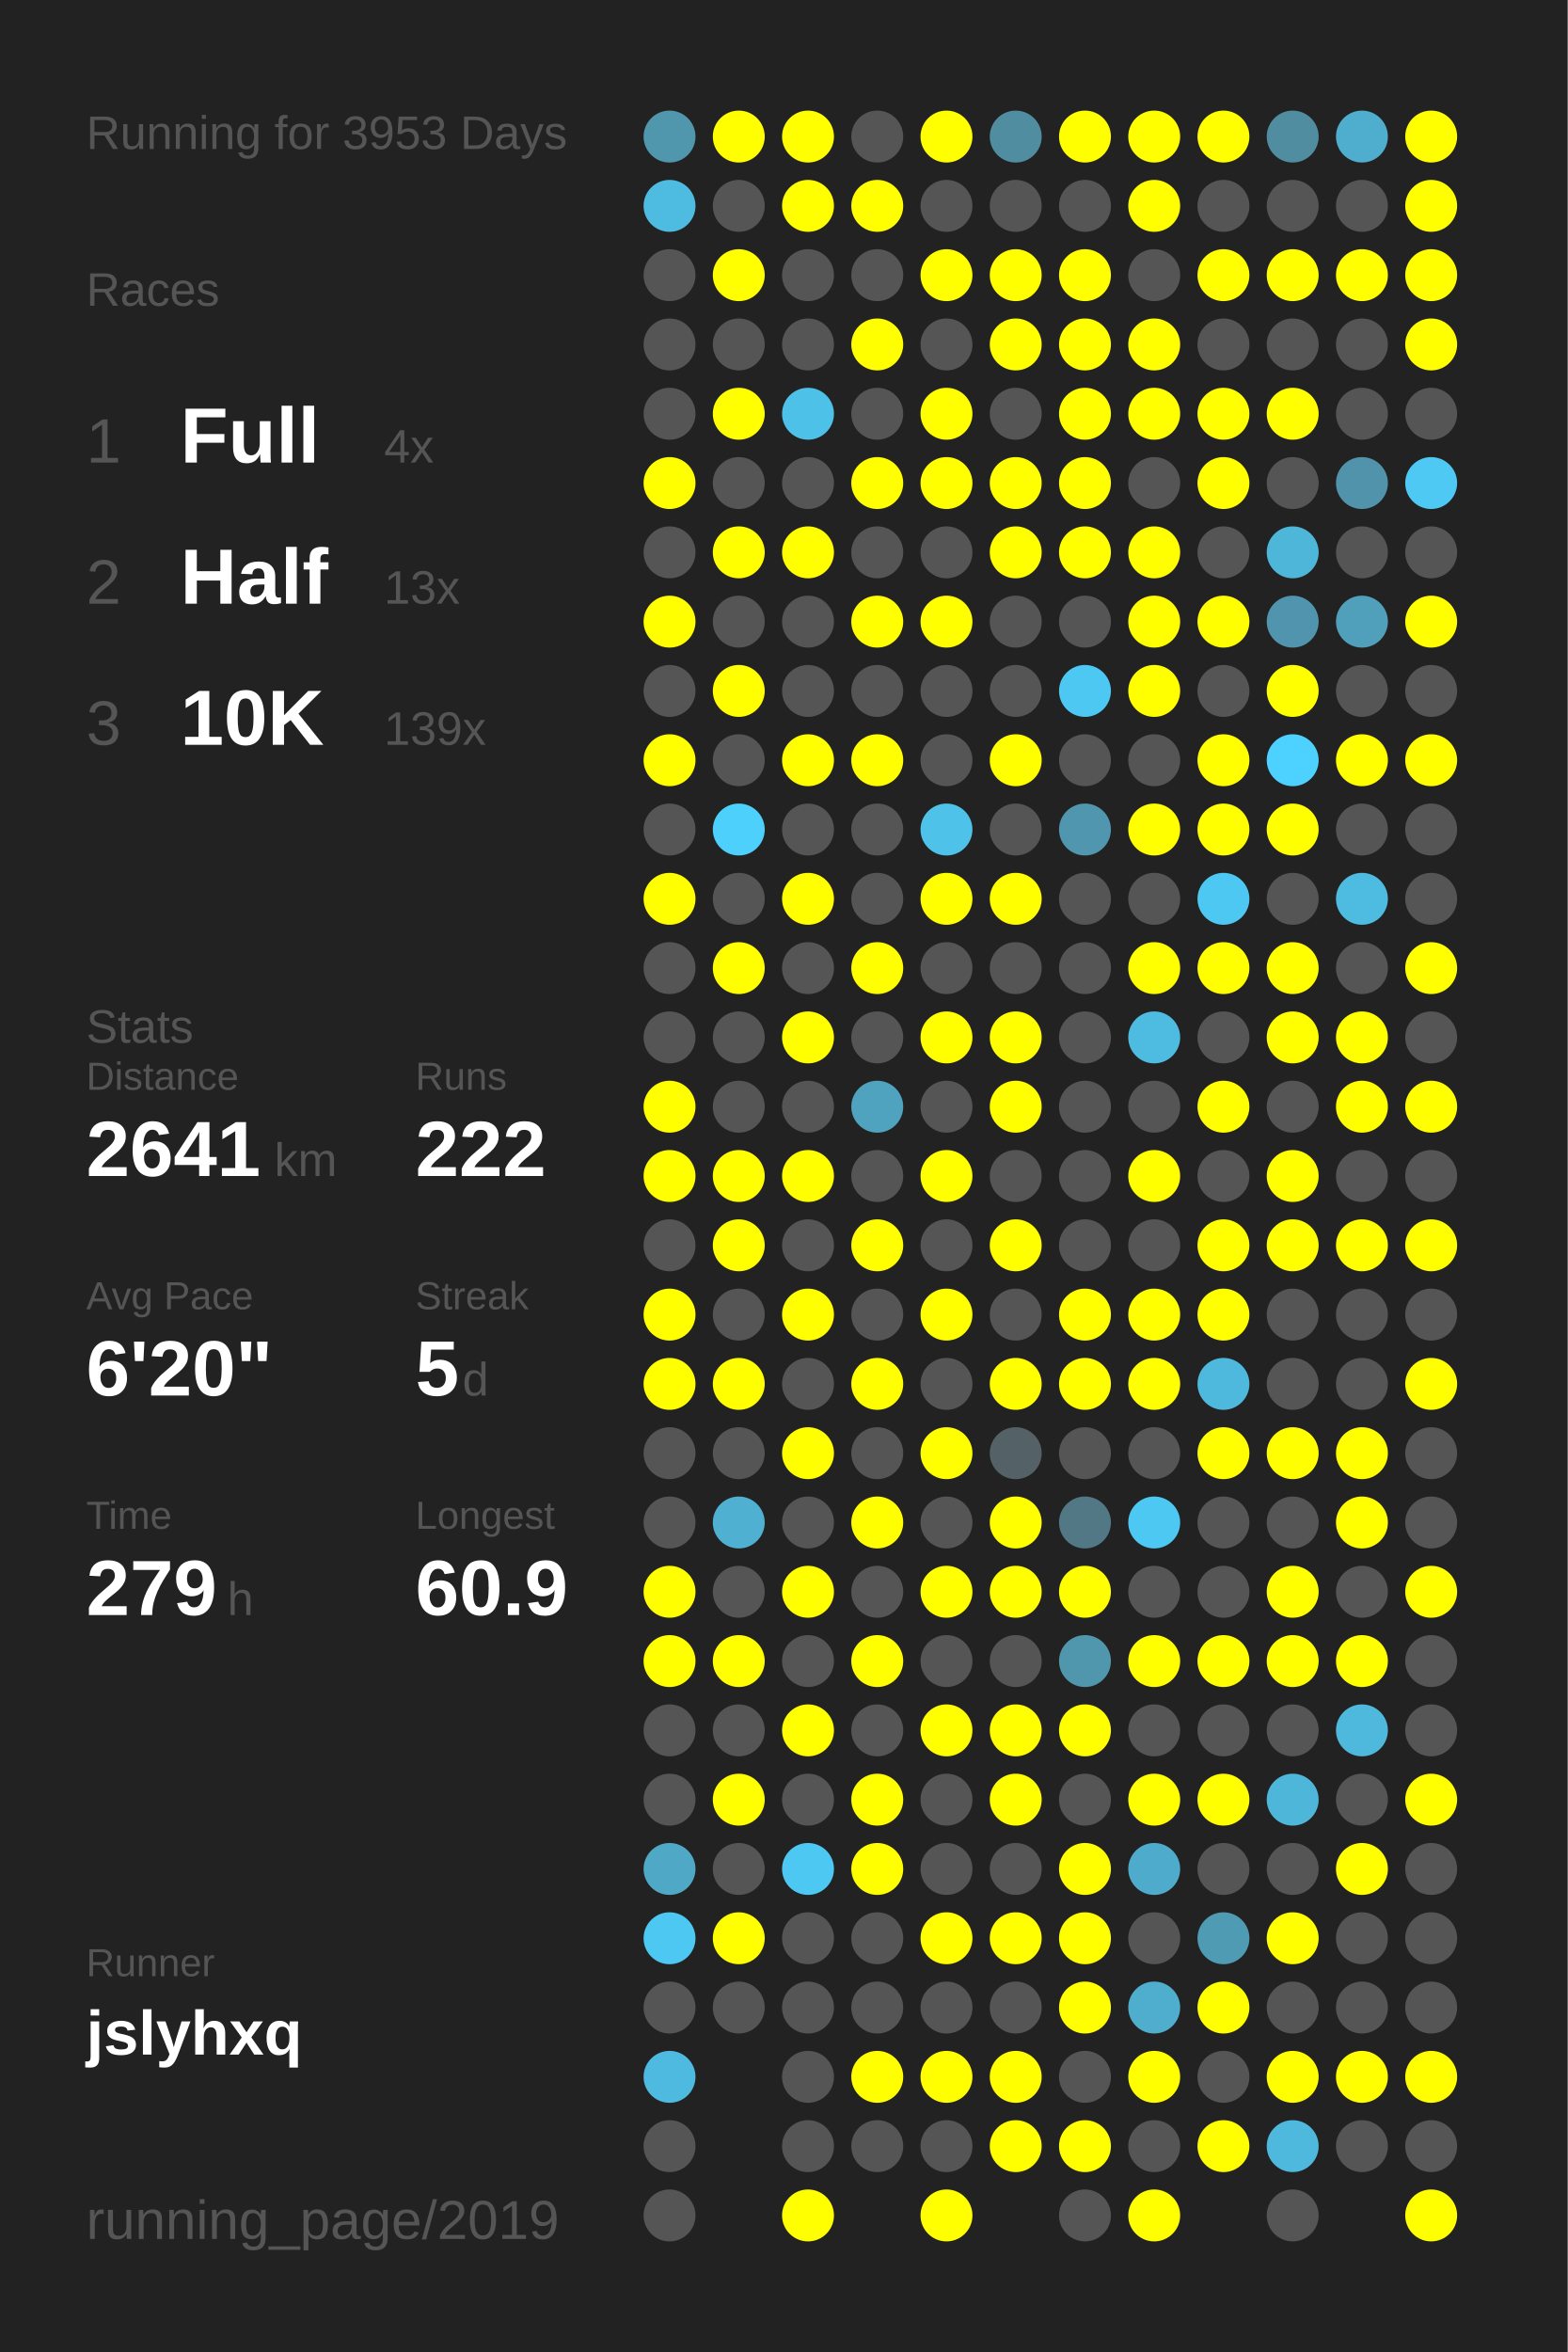
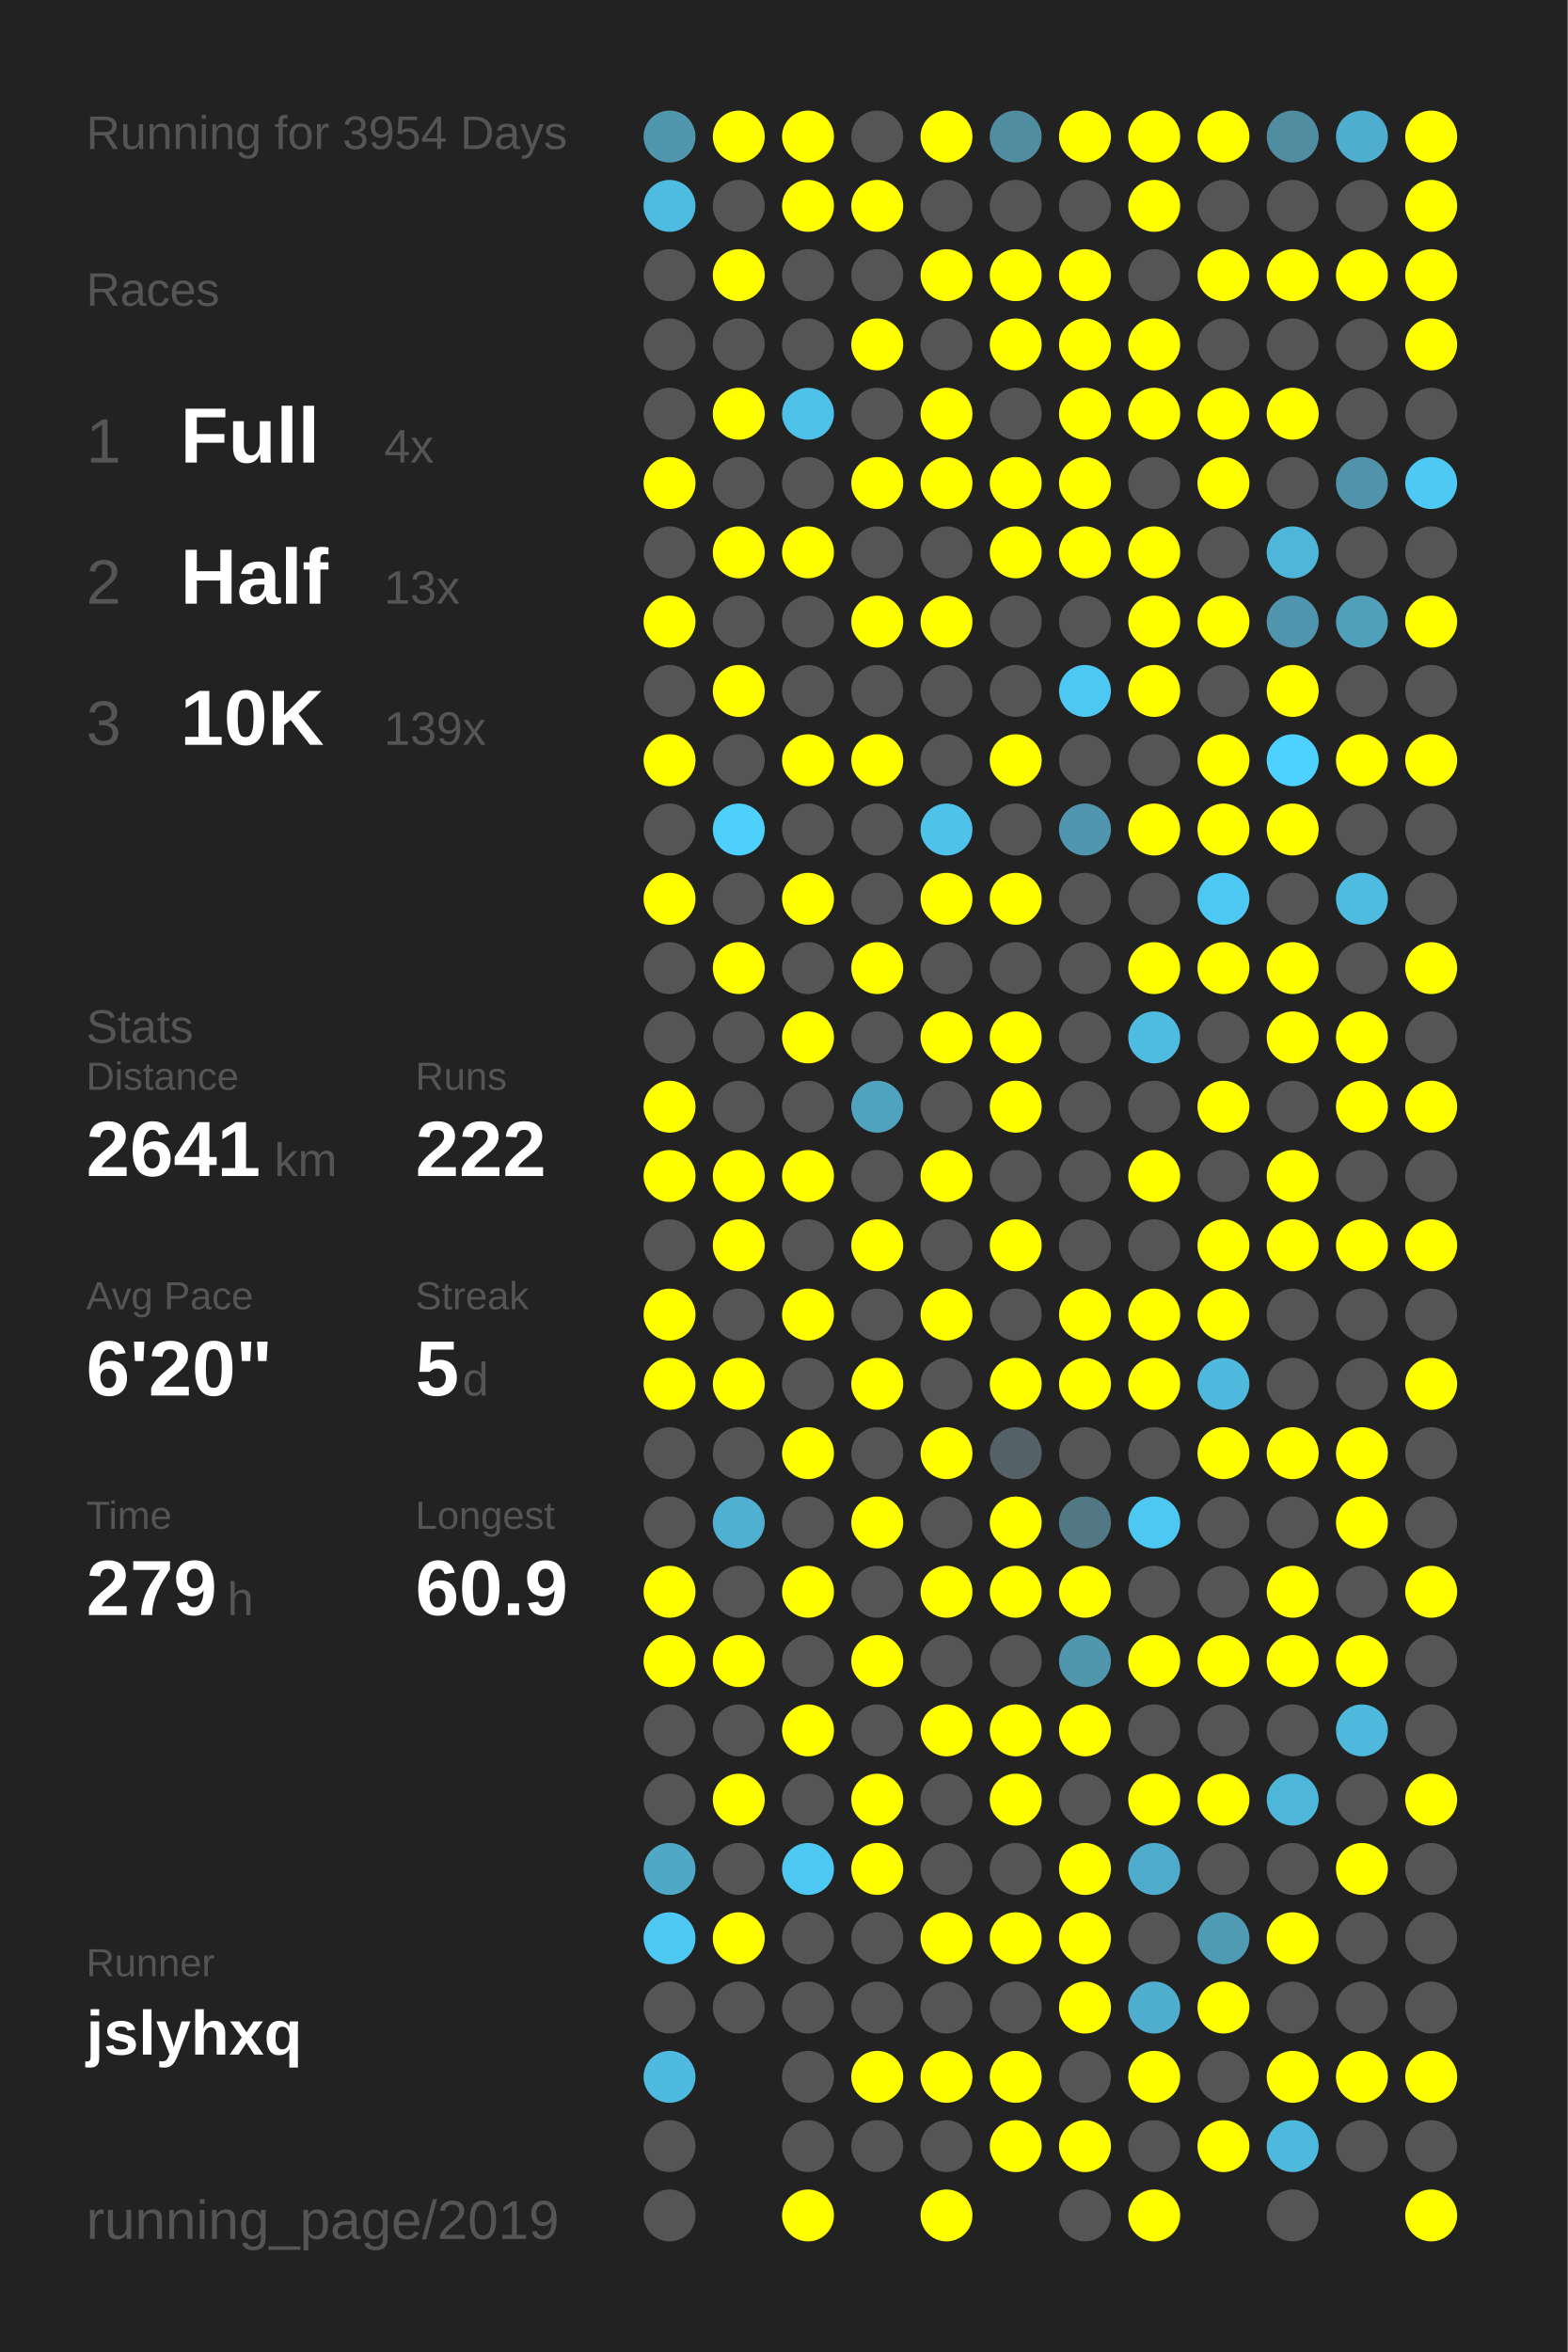
<svg xmlns="http://www.w3.org/2000/svg" baseProfile="full" height="300mm" version="1.1" viewBox="0,0,200,300" width="200mm">
  <defs />
  <rect fill="#222222" height="300" width="200" x="0" y="0" />
-   <text fill="#555555" style="font-size:6px; font-family:Arial;" x="11" y="19">Running for 3953 Days</text>
+   <text fill="#555555" style="font-size:6px; font-family:Arial;" x="11" y="19">Running for 3954 Days</text>
  <text fill="#555555" style="font-size:6px; font-family:Arial;" x="11" y="39">Races</text>
  <text fill="#555555" style="font-size:8px; font-family:Arial;" x="11" y="59">1</text>
  <text fill="#FFFFFF" style="font-size:10px; font-family:Arial; font-weight:bold;" x="23" y="59">Full</text>
  <text fill="#555555" style="font-size:6px; font-family:Arial;" x="49" y="59">4x</text>
  <text fill="#555555" style="font-size:8px; font-family:Arial;" x="11" y="77">2</text>
  <text fill="#FFFFFF" style="font-size:10px; font-family:Arial; font-weight:bold;" x="23" y="77">Half</text>
  <text fill="#555555" style="font-size:6px; font-family:Arial;" x="49" y="77">13x</text>
  <text fill="#555555" style="font-size:8px; font-family:Arial;" x="11" y="95">3</text>
  <text fill="#FFFFFF" style="font-size:10px; font-family:Arial; font-weight:bold;" x="23" y="95">10K</text>
  <text fill="#555555" style="font-size:6px; font-family:Arial;" x="49" y="95">139x</text>
  <text fill="#555555" style="font-size:6px; font-family:Arial;" x="11" y="133">Stats</text>
  <text fill="#555555" style="font-size:5px; font-family:Arial;" x="11" y="139">Distance</text>
  <text fill="#FFFFFF" style="font-size:10px; font-family:Arial; font-weight:bold;" x="11" y="150">2641</text>
  <text fill="#555555" style="font-size:6px; font-family:Arial;" x="35" y="150">km</text>
  <text fill="#555555" style="font-size:5px; font-family:Arial;" x="53" y="139">Runs</text>
  <text fill="#FFFFFF" style="font-size:10px; font-family:Arial; font-weight:bold;" x="53" y="150">222</text>
  <text fill="#555555" style="font-size:5px; font-family:Arial;" x="11" y="167">Avg Pace</text>
  <text fill="#FFFFFF" style="font-size:10px; font-family:Arial; font-weight:bold;" x="11" y="178">6'20"</text>
  <text fill="#555555" style="font-size:5px; font-family:Arial;" x="53" y="167">Streak</text>
  <text fill="#FFFFFF" style="font-size:10px; font-family:Arial; font-weight:bold;" x="53" y="178">5</text>
  <text fill="#555555" style="font-size:6px; font-family:Arial;" x="59" y="178">d</text>
  <text fill="#555555" style="font-size:5px; font-family:Arial;" x="11" y="195">Time</text>
  <text fill="#FFFFFF" style="font-size:10px; font-family:Arial; font-weight:bold;" x="11" y="206">279</text>
  <text fill="#555555" style="font-size:6px; font-family:Arial;" x="29" y="206">h</text>
  <text fill="#555555" style="font-size:5px; font-family:Arial;" x="53" y="195">Longest</text>
  <text fill="#FFFFFF" style="font-size:10px; font-family:Arial; font-weight:bold;" x="53" y="206">60.9</text>
  <text fill="#555555" style="font-size:5px; font-family:Arial;" x="11" y="252.065">Runner</text>
  <text fill="#FFFFFF" style="font-size:8px; font-family:Arial; font-weight:bold;" x="11" y="262.065">jslyhxq</text>
  <text fill="#555555" style="font-size:7px; font-family:Arial;" x="11" y="285.581">running_page/2019</text>
  <circle cx="85.417" cy="17.419" fill="#5096ad" r="3.312" />
  <circle cx="85.417" cy="26.258" fill="#4ebbe0" r="3.312" />
  <circle cx="85.417" cy="35.097" fill="#555555" r="3.312" />
  <circle cx="85.417" cy="43.935" fill="#555555" r="3.312" />
  <circle cx="85.417" cy="52.774" fill="#555555" r="3.312" />
  <circle cx="85.417" cy="61.613" fill="#FFFF00" r="3.312" />
  <circle cx="85.417" cy="70.452" fill="#555555" r="3.312" />
  <circle cx="85.417" cy="79.29" fill="#FFFF00" r="3.312" />
  <circle cx="85.417" cy="88.129" fill="#555555" r="3.312" />
  <circle cx="85.417" cy="96.968" fill="#FFFF00" r="3.312" />
  <circle cx="85.417" cy="105.806" fill="#555555" r="3.312" />
  <circle cx="85.417" cy="114.645" fill="#FFFF00" r="3.312" />
  <circle cx="85.417" cy="123.484" fill="#555555" r="3.312" />
  <circle cx="85.417" cy="132.323" fill="#555555" r="3.312" />
  <circle cx="85.417" cy="141.161" fill="#FFFF00" r="3.312" />
  <circle cx="85.417" cy="150" fill="#FFFF00" r="3.312" />
  <circle cx="85.417" cy="158.839" fill="#555555" r="3.312" />
  <circle cx="85.417" cy="167.677" fill="#FFFF00" r="3.312" />
  <circle cx="85.417" cy="176.516" fill="#FFFF00" r="3.312" />
  <circle cx="85.417" cy="185.355" fill="#555555" r="3.312" />
  <circle cx="85.417" cy="194.194" fill="#555555" r="3.312" />
  <circle cx="85.417" cy="203.032" fill="#FFFF00" r="3.312" />
  <circle cx="85.417" cy="211.871" fill="#FFFF00" r="3.312" />
  <circle cx="85.417" cy="220.71" fill="#555555" r="3.312" />
  <circle cx="85.417" cy="229.548" fill="#555555" r="3.312" />
  <circle cx="85.417" cy="238.387" fill="#4fa8c6" r="3.312" />
  <circle cx="85.417" cy="247.226" fill="#4dc8f2" r="3.312" />
  <circle cx="85.417" cy="256.065" fill="#555555" r="3.312" />
  <circle cx="85.417" cy="264.903" fill="#4ebadf" r="3.312" />
  <circle cx="85.417" cy="273.742" fill="#555555" r="3.312" />
  <circle cx="85.417" cy="282.581" fill="#555555" r="3.312" />
  <circle cx="94.25" cy="17.419" fill="#FFFF00" r="3.312" />
  <circle cx="94.25" cy="26.258" fill="#555555" r="3.312" />
  <circle cx="94.25" cy="35.097" fill="#FFFF00" r="3.312" />
  <circle cx="94.25" cy="43.935" fill="#555555" r="3.312" />
  <circle cx="94.25" cy="52.774" fill="#FFFF00" r="3.312" />
  <circle cx="94.25" cy="61.613" fill="#555555" r="3.312" />
  <circle cx="94.25" cy="70.452" fill="#FFFF00" r="3.312" />
  <circle cx="94.25" cy="79.29" fill="#555555" r="3.312" />
  <circle cx="94.25" cy="88.129" fill="#FFFF00" r="3.312" />
  <circle cx="94.25" cy="96.968" fill="#555555" r="3.312" />
  <circle cx="94.25" cy="105.806" fill="#4dd0fc" r="3.312" />
  <circle cx="94.25" cy="114.645" fill="#555555" r="3.312" />
  <circle cx="94.25" cy="123.484" fill="#FFFF00" r="3.312" />
  <circle cx="94.25" cy="132.323" fill="#555555" r="3.312" />
  <circle cx="94.25" cy="141.161" fill="#555555" r="3.312" />
  <circle cx="94.25" cy="150" fill="#FFFF00" r="3.312" />
  <circle cx="94.25" cy="158.839" fill="#FFFF00" r="3.312" />
  <circle cx="94.25" cy="167.677" fill="#555555" r="3.312" />
  <circle cx="94.25" cy="176.516" fill="#FFFF00" r="3.312" />
  <circle cx="94.25" cy="185.355" fill="#555555" r="3.312" />
  <circle cx="94.25" cy="194.194" fill="#4fb0d2" r="3.312" />
  <circle cx="94.25" cy="203.032" fill="#555555" r="3.312" />
  <circle cx="94.25" cy="211.871" fill="#FFFF00" r="3.312" />
  <circle cx="94.25" cy="220.71" fill="#555555" r="3.312" />
  <circle cx="94.25" cy="229.548" fill="#FFFF00" r="3.312" />
  <circle cx="94.25" cy="238.387" fill="#555555" r="3.312" />
  <circle cx="94.25" cy="247.226" fill="#FFFF00" r="3.312" />
  <circle cx="94.25" cy="256.065" fill="#555555" r="3.312" />
  <circle cx="103.083" cy="17.419" fill="#FFFF00" r="3.312" />
  <circle cx="103.083" cy="26.258" fill="#FFFF00" r="3.312" />
  <circle cx="103.083" cy="35.097" fill="#555555" r="3.312" />
  <circle cx="103.083" cy="43.935" fill="#555555" r="3.312" />
  <circle cx="103.083" cy="52.774" fill="#4ec1e8" r="3.312" />
  <circle cx="103.083" cy="61.613" fill="#555555" r="3.312" />
  <circle cx="103.083" cy="70.452" fill="#FFFF00" r="3.312" />
  <circle cx="103.083" cy="79.29" fill="#555555" r="3.312" />
  <circle cx="103.083" cy="88.129" fill="#555555" r="3.312" />
  <circle cx="103.083" cy="96.968" fill="#FFFF00" r="3.312" />
  <circle cx="103.083" cy="105.806" fill="#555555" r="3.312" />
  <circle cx="103.083" cy="114.645" fill="#FFFF00" r="3.312" />
  <circle cx="103.083" cy="123.484" fill="#555555" r="3.312" />
  <circle cx="103.083" cy="132.323" fill="#FFFF00" r="3.312" />
  <circle cx="103.083" cy="141.161" fill="#555555" r="3.312" />
  <circle cx="103.083" cy="150" fill="#FFFF00" r="3.312" />
  <circle cx="103.083" cy="158.839" fill="#555555" r="3.312" />
  <circle cx="103.083" cy="167.677" fill="#FFFF00" r="3.312" />
  <circle cx="103.083" cy="176.516" fill="#555555" r="3.312" />
  <circle cx="103.083" cy="185.355" fill="#FFFF00" r="3.312" />
  <circle cx="103.083" cy="194.194" fill="#555555" r="3.312" />
  <circle cx="103.083" cy="203.032" fill="#FFFF00" r="3.312" />
  <circle cx="103.083" cy="211.871" fill="#555555" r="3.312" />
  <circle cx="103.083" cy="220.71" fill="#FFFF00" r="3.312" />
  <circle cx="103.083" cy="229.548" fill="#555555" r="3.312" />
  <circle cx="103.083" cy="238.387" fill="#4dc8f2" r="3.312" />
  <circle cx="103.083" cy="247.226" fill="#555555" r="3.312" />
  <circle cx="103.083" cy="256.065" fill="#555555" r="3.312" />
  <circle cx="103.083" cy="264.903" fill="#555555" r="3.312" />
  <circle cx="103.083" cy="273.742" fill="#555555" r="3.312" />
  <circle cx="103.083" cy="282.581" fill="#FFFF00" r="3.312" />
  <circle cx="111.917" cy="17.419" fill="#555555" r="3.312" />
  <circle cx="111.917" cy="26.258" fill="#FFFF00" r="3.312" />
  <circle cx="111.917" cy="35.097" fill="#555555" r="3.312" />
  <circle cx="111.917" cy="43.935" fill="#FFFF00" r="3.312" />
  <circle cx="111.917" cy="52.774" fill="#555555" r="3.312" />
  <circle cx="111.917" cy="61.613" fill="#FFFF00" r="3.312" />
  <circle cx="111.917" cy="70.452" fill="#555555" r="3.312" />
  <circle cx="111.917" cy="79.29" fill="#FFFF00" r="3.312" />
  <circle cx="111.917" cy="88.129" fill="#555555" r="3.312" />
  <circle cx="111.917" cy="96.968" fill="#FFFF00" r="3.312" />
  <circle cx="111.917" cy="105.806" fill="#555555" r="3.312" />
  <circle cx="111.917" cy="114.645" fill="#555555" r="3.312" />
  <circle cx="111.917" cy="123.484" fill="#FFFF00" r="3.312" />
  <circle cx="111.917" cy="132.323" fill="#555555" r="3.312" />
  <circle cx="111.917" cy="141.161" fill="#4fa3bf" r="3.312" />
  <circle cx="111.917" cy="150" fill="#555555" r="3.312" />
  <circle cx="111.917" cy="158.839" fill="#FFFF00" r="3.312" />
  <circle cx="111.917" cy="167.677" fill="#555555" r="3.312" />
  <circle cx="111.917" cy="176.516" fill="#FFFF00" r="3.312" />
  <circle cx="111.917" cy="185.355" fill="#555555" r="3.312" />
  <circle cx="111.917" cy="194.194" fill="#FFFF00" r="3.312" />
  <circle cx="111.917" cy="203.032" fill="#555555" r="3.312" />
  <circle cx="111.917" cy="211.871" fill="#FFFF00" r="3.312" />
  <circle cx="111.917" cy="220.71" fill="#555555" r="3.312" />
  <circle cx="111.917" cy="229.548" fill="#FFFF00" r="3.312" />
  <circle cx="111.917" cy="238.387" fill="#FFFF00" r="3.312" />
  <circle cx="111.917" cy="247.226" fill="#555555" r="3.312" />
  <circle cx="111.917" cy="256.065" fill="#555555" r="3.312" />
  <circle cx="111.917" cy="264.903" fill="#FFFF00" r="3.312" />
  <circle cx="111.917" cy="273.742" fill="#555555" r="3.312" />
  <circle cx="120.75" cy="17.419" fill="#FFFF00" r="3.312" />
  <circle cx="120.75" cy="26.258" fill="#555555" r="3.312" />
  <circle cx="120.75" cy="35.097" fill="#FFFF00" r="3.312" />
  <circle cx="120.75" cy="43.935" fill="#555555" r="3.312" />
  <circle cx="120.75" cy="52.774" fill="#FFFF00" r="3.312" />
  <circle cx="120.75" cy="61.613" fill="#FFFF00" r="3.312" />
  <circle cx="120.75" cy="70.452" fill="#555555" r="3.312" />
  <circle cx="120.75" cy="79.29" fill="#FFFF00" r="3.312" />
  <circle cx="120.75" cy="88.129" fill="#555555" r="3.312" />
  <circle cx="120.75" cy="96.968" fill="#555555" r="3.312" />
  <circle cx="120.75" cy="105.806" fill="#4ec2e9" r="3.312" />
  <circle cx="120.75" cy="114.645" fill="#FFFF00" r="3.312" />
  <circle cx="120.75" cy="123.484" fill="#555555" r="3.312" />
  <circle cx="120.75" cy="132.323" fill="#FFFF00" r="3.312" />
  <circle cx="120.75" cy="141.161" fill="#555555" r="3.312" />
  <circle cx="120.75" cy="150" fill="#FFFF00" r="3.312" />
  <circle cx="120.75" cy="158.839" fill="#555555" r="3.312" />
  <circle cx="120.75" cy="167.677" fill="#FFFF00" r="3.312" />
  <circle cx="120.75" cy="176.516" fill="#555555" r="3.312" />
  <circle cx="120.75" cy="185.355" fill="#FFFF00" r="3.312" />
  <circle cx="120.75" cy="194.194" fill="#555555" r="3.312" />
  <circle cx="120.75" cy="203.032" fill="#FFFF00" r="3.312" />
  <circle cx="120.75" cy="211.871" fill="#555555" r="3.312" />
  <circle cx="120.75" cy="220.71" fill="#FFFF00" r="3.312" />
  <circle cx="120.75" cy="229.548" fill="#555555" r="3.312" />
  <circle cx="120.75" cy="238.387" fill="#555555" r="3.312" />
  <circle cx="120.75" cy="247.226" fill="#FFFF00" r="3.312" />
  <circle cx="120.75" cy="256.065" fill="#555555" r="3.312" />
  <circle cx="120.75" cy="264.903" fill="#FFFF00" r="3.312" />
  <circle cx="120.75" cy="273.742" fill="#555555" r="3.312" />
  <circle cx="120.75" cy="282.581" fill="#FFFF00" r="3.312" />
  <circle cx="129.583" cy="17.419" fill="#518da1" r="3.312" />
  <circle cx="129.583" cy="26.258" fill="#555555" r="3.312" />
  <circle cx="129.583" cy="35.097" fill="#FFFF00" r="3.312" />
  <circle cx="129.583" cy="43.935" fill="#FFFF00" r="3.312" />
  <circle cx="129.583" cy="52.774" fill="#555555" r="3.312" />
  <circle cx="129.583" cy="61.613" fill="#FFFF00" r="3.312" />
  <circle cx="129.583" cy="70.452" fill="#FFFF00" r="3.312" />
  <circle cx="129.583" cy="79.29" fill="#555555" r="3.312" />
  <circle cx="129.583" cy="88.129" fill="#555555" r="3.312" />
  <circle cx="129.583" cy="96.968" fill="#FFFF00" r="3.312" />
  <circle cx="129.583" cy="105.806" fill="#555555" r="3.312" />
  <circle cx="129.583" cy="114.645" fill="#FFFF00" r="3.312" />
  <circle cx="129.583" cy="123.484" fill="#555555" r="3.312" />
  <circle cx="129.583" cy="132.323" fill="#FFFF00" r="3.312" />
  <circle cx="129.583" cy="141.161" fill="#FFFF00" r="3.312" />
  <circle cx="129.583" cy="150" fill="#555555" r="3.312" />
  <circle cx="129.583" cy="158.839" fill="#FFFF00" r="3.312" />
  <circle cx="129.583" cy="167.677" fill="#555555" r="3.312" />
  <circle cx="129.583" cy="176.516" fill="#FFFF00" r="3.312" />
  <circle cx="129.583" cy="185.355" fill="#546267" r="3.312" />
  <circle cx="129.583" cy="194.194" fill="#FFFF00" r="3.312" />
  <circle cx="129.583" cy="203.032" fill="#FFFF00" r="3.312" />
  <circle cx="129.583" cy="211.871" fill="#555555" r="3.312" />
  <circle cx="129.583" cy="220.71" fill="#FFFF00" r="3.312" />
  <circle cx="129.583" cy="229.548" fill="#FFFF00" r="3.312" />
  <circle cx="129.583" cy="238.387" fill="#555555" r="3.312" />
  <circle cx="129.583" cy="247.226" fill="#FFFF00" r="3.312" />
  <circle cx="129.583" cy="256.065" fill="#555555" r="3.312" />
  <circle cx="129.583" cy="264.903" fill="#FFFF00" r="3.312" />
  <circle cx="129.583" cy="273.742" fill="#FFFF00" r="3.312" />
  <circle cx="138.417" cy="17.419" fill="#FFFF00" r="3.312" />
  <circle cx="138.417" cy="26.258" fill="#555555" r="3.312" />
  <circle cx="138.417" cy="35.097" fill="#FFFF00" r="3.312" />
  <circle cx="138.417" cy="43.935" fill="#FFFF00" r="3.312" />
  <circle cx="138.417" cy="52.774" fill="#FFFF00" r="3.312" />
  <circle cx="138.417" cy="61.613" fill="#FFFF00" r="3.312" />
  <circle cx="138.417" cy="70.452" fill="#FFFF00" r="3.312" />
  <circle cx="138.417" cy="79.29" fill="#555555" r="3.312" />
  <circle cx="138.417" cy="88.129" fill="#4dc8f2" r="3.312" />
  <circle cx="138.417" cy="96.968" fill="#555555" r="3.312" />
  <circle cx="138.417" cy="105.806" fill="#5096ae" r="3.312" />
  <circle cx="138.417" cy="114.645" fill="#555555" r="3.312" />
  <circle cx="138.417" cy="123.484" fill="#555555" r="3.312" />
  <circle cx="138.417" cy="132.323" fill="#555555" r="3.312" />
  <circle cx="138.417" cy="141.161" fill="#555555" r="3.312" />
  <circle cx="138.417" cy="150" fill="#555555" r="3.312" />
  <circle cx="138.417" cy="158.839" fill="#555555" r="3.312" />
  <circle cx="138.417" cy="167.677" fill="#FFFF00" r="3.312" />
  <circle cx="138.417" cy="176.516" fill="#FFFF00" r="3.312" />
  <circle cx="138.417" cy="185.355" fill="#555555" r="3.312" />
  <circle cx="138.417" cy="194.194" fill="#527885" r="3.312" />
  <circle cx="138.417" cy="203.032" fill="#FFFF00" r="3.312" />
  <circle cx="138.417" cy="211.871" fill="#5096ad" r="3.312" />
  <circle cx="138.417" cy="220.71" fill="#FFFF00" r="3.312" />
  <circle cx="138.417" cy="229.548" fill="#555555" r="3.312" />
  <circle cx="138.417" cy="238.387" fill="#FFFF00" r="3.312" />
  <circle cx="138.417" cy="247.226" fill="#FFFF00" r="3.312" />
  <circle cx="138.417" cy="256.065" fill="#FFFF00" r="3.312" />
  <circle cx="138.417" cy="264.903" fill="#555555" r="3.312" />
  <circle cx="138.417" cy="273.742" fill="#FFFF00" r="3.312" />
  <circle cx="138.417" cy="282.581" fill="#555555" r="3.312" />
  <circle cx="147.25" cy="17.419" fill="#FFFF00" r="3.312" />
  <circle cx="147.25" cy="26.258" fill="#FFFF00" r="3.312" />
  <circle cx="147.25" cy="35.097" fill="#555555" r="3.312" />
  <circle cx="147.25" cy="43.935" fill="#FFFF00" r="3.312" />
  <circle cx="147.25" cy="52.774" fill="#FFFF00" r="3.312" />
  <circle cx="147.25" cy="61.613" fill="#555555" r="3.312" />
  <circle cx="147.25" cy="70.452" fill="#FFFF00" r="3.312" />
  <circle cx="147.25" cy="79.29" fill="#FFFF00" r="3.312" />
  <circle cx="147.25" cy="88.129" fill="#FFFF00" r="3.312" />
  <circle cx="147.25" cy="96.968" fill="#555555" r="3.312" />
  <circle cx="147.25" cy="105.806" fill="#FFFF00" r="3.312" />
  <circle cx="147.25" cy="114.645" fill="#555555" r="3.312" />
  <circle cx="147.25" cy="123.484" fill="#FFFF00" r="3.312" />
  <circle cx="147.25" cy="132.323" fill="#4ebce1" r="3.312" />
  <circle cx="147.25" cy="141.161" fill="#555555" r="3.312" />
  <circle cx="147.25" cy="150" fill="#FFFF00" r="3.312" />
  <circle cx="147.25" cy="158.839" fill="#555555" r="3.312" />
  <circle cx="147.25" cy="167.677" fill="#FFFF00" r="3.312" />
  <circle cx="147.25" cy="176.516" fill="#FFFF00" r="3.312" />
  <circle cx="147.25" cy="185.355" fill="#555555" r="3.312" />
  <circle cx="147.25" cy="194.194" fill="#4dc8f2" r="3.312" />
  <circle cx="147.25" cy="203.032" fill="#555555" r="3.312" />
  <circle cx="147.25" cy="211.871" fill="#FFFF00" r="3.312" />
  <circle cx="147.25" cy="220.71" fill="#555555" r="3.312" />
  <circle cx="147.25" cy="229.548" fill="#FFFF00" r="3.312" />
  <circle cx="147.25" cy="238.387" fill="#4fabcb" r="3.312" />
  <circle cx="147.25" cy="247.226" fill="#555555" r="3.312" />
  <circle cx="147.25" cy="256.065" fill="#4fadcd" r="3.312" />
  <circle cx="147.25" cy="264.903" fill="#FFFF00" r="3.312" />
  <circle cx="147.25" cy="273.742" fill="#555555" r="3.312" />
  <circle cx="147.25" cy="282.581" fill="#FFFF00" r="3.312" />
  <circle cx="156.083" cy="17.419" fill="#FFFF00" r="3.312" />
  <circle cx="156.083" cy="26.258" fill="#555555" r="3.312" />
  <circle cx="156.083" cy="35.097" fill="#FFFF00" r="3.312" />
  <circle cx="156.083" cy="43.935" fill="#555555" r="3.312" />
  <circle cx="156.083" cy="52.774" fill="#FFFF00" r="3.312" />
  <circle cx="156.083" cy="61.613" fill="#FFFF00" r="3.312" />
  <circle cx="156.083" cy="70.452" fill="#555555" r="3.312" />
  <circle cx="156.083" cy="79.29" fill="#FFFF00" r="3.312" />
  <circle cx="156.083" cy="88.129" fill="#555555" r="3.312" />
  <circle cx="156.083" cy="96.968" fill="#FFFF00" r="3.312" />
  <circle cx="156.083" cy="105.806" fill="#FFFF00" r="3.312" />
  <circle cx="156.083" cy="114.645" fill="#4dc8f2" r="3.312" />
  <circle cx="156.083" cy="123.484" fill="#FFFF00" r="3.312" />
  <circle cx="156.083" cy="132.323" fill="#555555" r="3.312" />
  <circle cx="156.083" cy="141.161" fill="#FFFF00" r="3.312" />
  <circle cx="156.083" cy="150" fill="#555555" r="3.312" />
  <circle cx="156.083" cy="158.839" fill="#FFFF00" r="3.312" />
  <circle cx="156.083" cy="167.677" fill="#FFFF00" r="3.312" />
  <circle cx="156.083" cy="176.516" fill="#4eb9dd" r="3.312" />
  <circle cx="156.083" cy="185.355" fill="#FFFF00" r="3.312" />
  <circle cx="156.083" cy="194.194" fill="#555555" r="3.312" />
  <circle cx="156.083" cy="203.032" fill="#555555" r="3.312" />
  <circle cx="156.083" cy="211.871" fill="#FFFF00" r="3.312" />
  <circle cx="156.083" cy="220.71" fill="#555555" r="3.312" />
  <circle cx="156.083" cy="229.548" fill="#FFFF00" r="3.312" />
  <circle cx="156.083" cy="238.387" fill="#555555" r="3.312" />
  <circle cx="156.083" cy="247.226" fill="#509bb4" r="3.312" />
  <circle cx="156.083" cy="256.065" fill="#FFFF00" r="3.312" />
  <circle cx="156.083" cy="264.903" fill="#555555" r="3.312" />
  <circle cx="156.083" cy="273.742" fill="#FFFF00" r="3.312" />
  <circle cx="164.917" cy="17.419" fill="#518da1" r="3.312" />
  <circle cx="164.917" cy="26.258" fill="#555555" r="3.312" />
  <circle cx="164.917" cy="35.097" fill="#FFFF00" r="3.312" />
  <circle cx="164.917" cy="43.935" fill="#555555" r="3.312" />
  <circle cx="164.917" cy="52.774" fill="#FFFF00" r="3.312" />
  <circle cx="164.917" cy="61.613" fill="#555555" r="3.312" />
  <circle cx="164.917" cy="70.452" fill="#4eb6d9" r="3.312" />
  <circle cx="164.917" cy="79.29" fill="#5095ad" r="3.312" />
  <circle cx="164.917" cy="88.129" fill="#FFFF00" r="3.312" />
  <circle cx="164.917" cy="96.968" fill="#4dd1fe" r="3.312" />
  <circle cx="164.917" cy="105.806" fill="#FFFF00" r="3.312" />
  <circle cx="164.917" cy="114.645" fill="#555555" r="3.312" />
  <circle cx="164.917" cy="123.484" fill="#FFFF00" r="3.312" />
  <circle cx="164.917" cy="132.323" fill="#FFFF00" r="3.312" />
  <circle cx="164.917" cy="141.161" fill="#555555" r="3.312" />
  <circle cx="164.917" cy="150" fill="#FFFF00" r="3.312" />
  <circle cx="164.917" cy="158.839" fill="#FFFF00" r="3.312" />
  <circle cx="164.917" cy="167.677" fill="#555555" r="3.312" />
  <circle cx="164.917" cy="176.516" fill="#555555" r="3.312" />
  <circle cx="164.917" cy="185.355" fill="#FFFF00" r="3.312" />
  <circle cx="164.917" cy="194.194" fill="#555555" r="3.312" />
  <circle cx="164.917" cy="203.032" fill="#FFFF00" r="3.312" />
  <circle cx="164.917" cy="211.871" fill="#FFFF00" r="3.312" />
  <circle cx="164.917" cy="220.71" fill="#555555" r="3.312" />
  <circle cx="164.917" cy="229.548" fill="#4eb6d9" r="3.312" />
  <circle cx="164.917" cy="238.387" fill="#555555" r="3.312" />
  <circle cx="164.917" cy="247.226" fill="#FFFF00" r="3.312" />
  <circle cx="164.917" cy="256.065" fill="#555555" r="3.312" />
  <circle cx="164.917" cy="264.903" fill="#FFFF00" r="3.312" />
  <circle cx="164.917" cy="273.742" fill="#4eb9dd" r="3.312" />
  <circle cx="164.917" cy="282.581" fill="#555555" r="3.312" />
  <circle cx="173.75" cy="17.419" fill="#4fadcd" r="3.312" />
  <circle cx="173.75" cy="26.258" fill="#555555" r="3.312" />
  <circle cx="173.75" cy="35.097" fill="#FFFF00" r="3.312" />
  <circle cx="173.75" cy="43.935" fill="#555555" r="3.312" />
  <circle cx="173.75" cy="52.774" fill="#555555" r="3.312" />
  <circle cx="173.75" cy="61.613" fill="#5093aa" r="3.312" />
  <circle cx="173.75" cy="70.452" fill="#555555" r="3.312" />
  <circle cx="173.75" cy="79.29" fill="#50a0bb" r="3.312" />
  <circle cx="173.75" cy="88.129" fill="#555555" r="3.312" />
  <circle cx="173.75" cy="96.968" fill="#FFFF00" r="3.312" />
  <circle cx="173.75" cy="105.806" fill="#555555" r="3.312" />
  <circle cx="173.75" cy="114.645" fill="#4ebbe0" r="3.312" />
  <circle cx="173.75" cy="123.484" fill="#555555" r="3.312" />
  <circle cx="173.75" cy="132.323" fill="#FFFF00" r="3.312" />
  <circle cx="173.75" cy="141.161" fill="#FFFF00" r="3.312" />
  <circle cx="173.75" cy="150" fill="#555555" r="3.312" />
  <circle cx="173.75" cy="158.839" fill="#FFFF00" r="3.312" />
  <circle cx="173.75" cy="167.677" fill="#555555" r="3.312" />
  <circle cx="173.75" cy="176.516" fill="#555555" r="3.312" />
  <circle cx="173.75" cy="185.355" fill="#FFFF00" r="3.312" />
  <circle cx="173.75" cy="194.194" fill="#FFFF00" r="3.312" />
  <circle cx="173.75" cy="203.032" fill="#555555" r="3.312" />
  <circle cx="173.75" cy="211.871" fill="#FFFF00" r="3.312" />
  <circle cx="173.75" cy="220.71" fill="#4eb9dd" r="3.312" />
  <circle cx="173.75" cy="229.548" fill="#555555" r="3.312" />
  <circle cx="173.75" cy="238.387" fill="#FFFF00" r="3.312" />
  <circle cx="173.75" cy="247.226" fill="#555555" r="3.312" />
  <circle cx="173.75" cy="256.065" fill="#555555" r="3.312" />
  <circle cx="173.75" cy="264.903" fill="#FFFF00" r="3.312" />
  <circle cx="173.75" cy="273.742" fill="#555555" r="3.312" />
  <circle cx="182.583" cy="17.419" fill="#FFFF00" r="3.312" />
  <circle cx="182.583" cy="26.258" fill="#FFFF00" r="3.312" />
  <circle cx="182.583" cy="35.097" fill="#FFFF00" r="3.312" />
  <circle cx="182.583" cy="43.935" fill="#FFFF00" r="3.312" />
  <circle cx="182.583" cy="52.774" fill="#555555" r="3.312" />
  <circle cx="182.583" cy="61.613" fill="#4dc9f3" r="3.312" />
  <circle cx="182.583" cy="70.452" fill="#555555" r="3.312" />
  <circle cx="182.583" cy="79.29" fill="#FFFF00" r="3.312" />
  <circle cx="182.583" cy="88.129" fill="#555555" r="3.312" />
  <circle cx="182.583" cy="96.968" fill="#FFFF00" r="3.312" />
  <circle cx="182.583" cy="105.806" fill="#555555" r="3.312" />
  <circle cx="182.583" cy="114.645" fill="#555555" r="3.312" />
  <circle cx="182.583" cy="123.484" fill="#FFFF00" r="3.312" />
  <circle cx="182.583" cy="132.323" fill="#555555" r="3.312" />
  <circle cx="182.583" cy="141.161" fill="#FFFF00" r="3.312" />
  <circle cx="182.583" cy="150" fill="#555555" r="3.312" />
  <circle cx="182.583" cy="158.839" fill="#FFFF00" r="3.312" />
  <circle cx="182.583" cy="167.677" fill="#555555" r="3.312" />
  <circle cx="182.583" cy="176.516" fill="#FFFF00" r="3.312" />
  <circle cx="182.583" cy="185.355" fill="#555555" r="3.312" />
  <circle cx="182.583" cy="194.194" fill="#555555" r="3.312" />
  <circle cx="182.583" cy="203.032" fill="#FFFF00" r="3.312" />
  <circle cx="182.583" cy="211.871" fill="#555555" r="3.312" />
  <circle cx="182.583" cy="220.71" fill="#555555" r="3.312" />
  <circle cx="182.583" cy="229.548" fill="#FFFF00" r="3.312" />
  <circle cx="182.583" cy="238.387" fill="#555555" r="3.312" />
  <circle cx="182.583" cy="247.226" fill="#555555" r="3.312" />
  <circle cx="182.583" cy="256.065" fill="#555555" r="3.312" />
  <circle cx="182.583" cy="264.903" fill="#FFFF00" r="3.312" />
  <circle cx="182.583" cy="273.742" fill="#555555" r="3.312" />
  <circle cx="182.583" cy="282.581" fill="#FFFF00" r="3.312" />
</svg>
